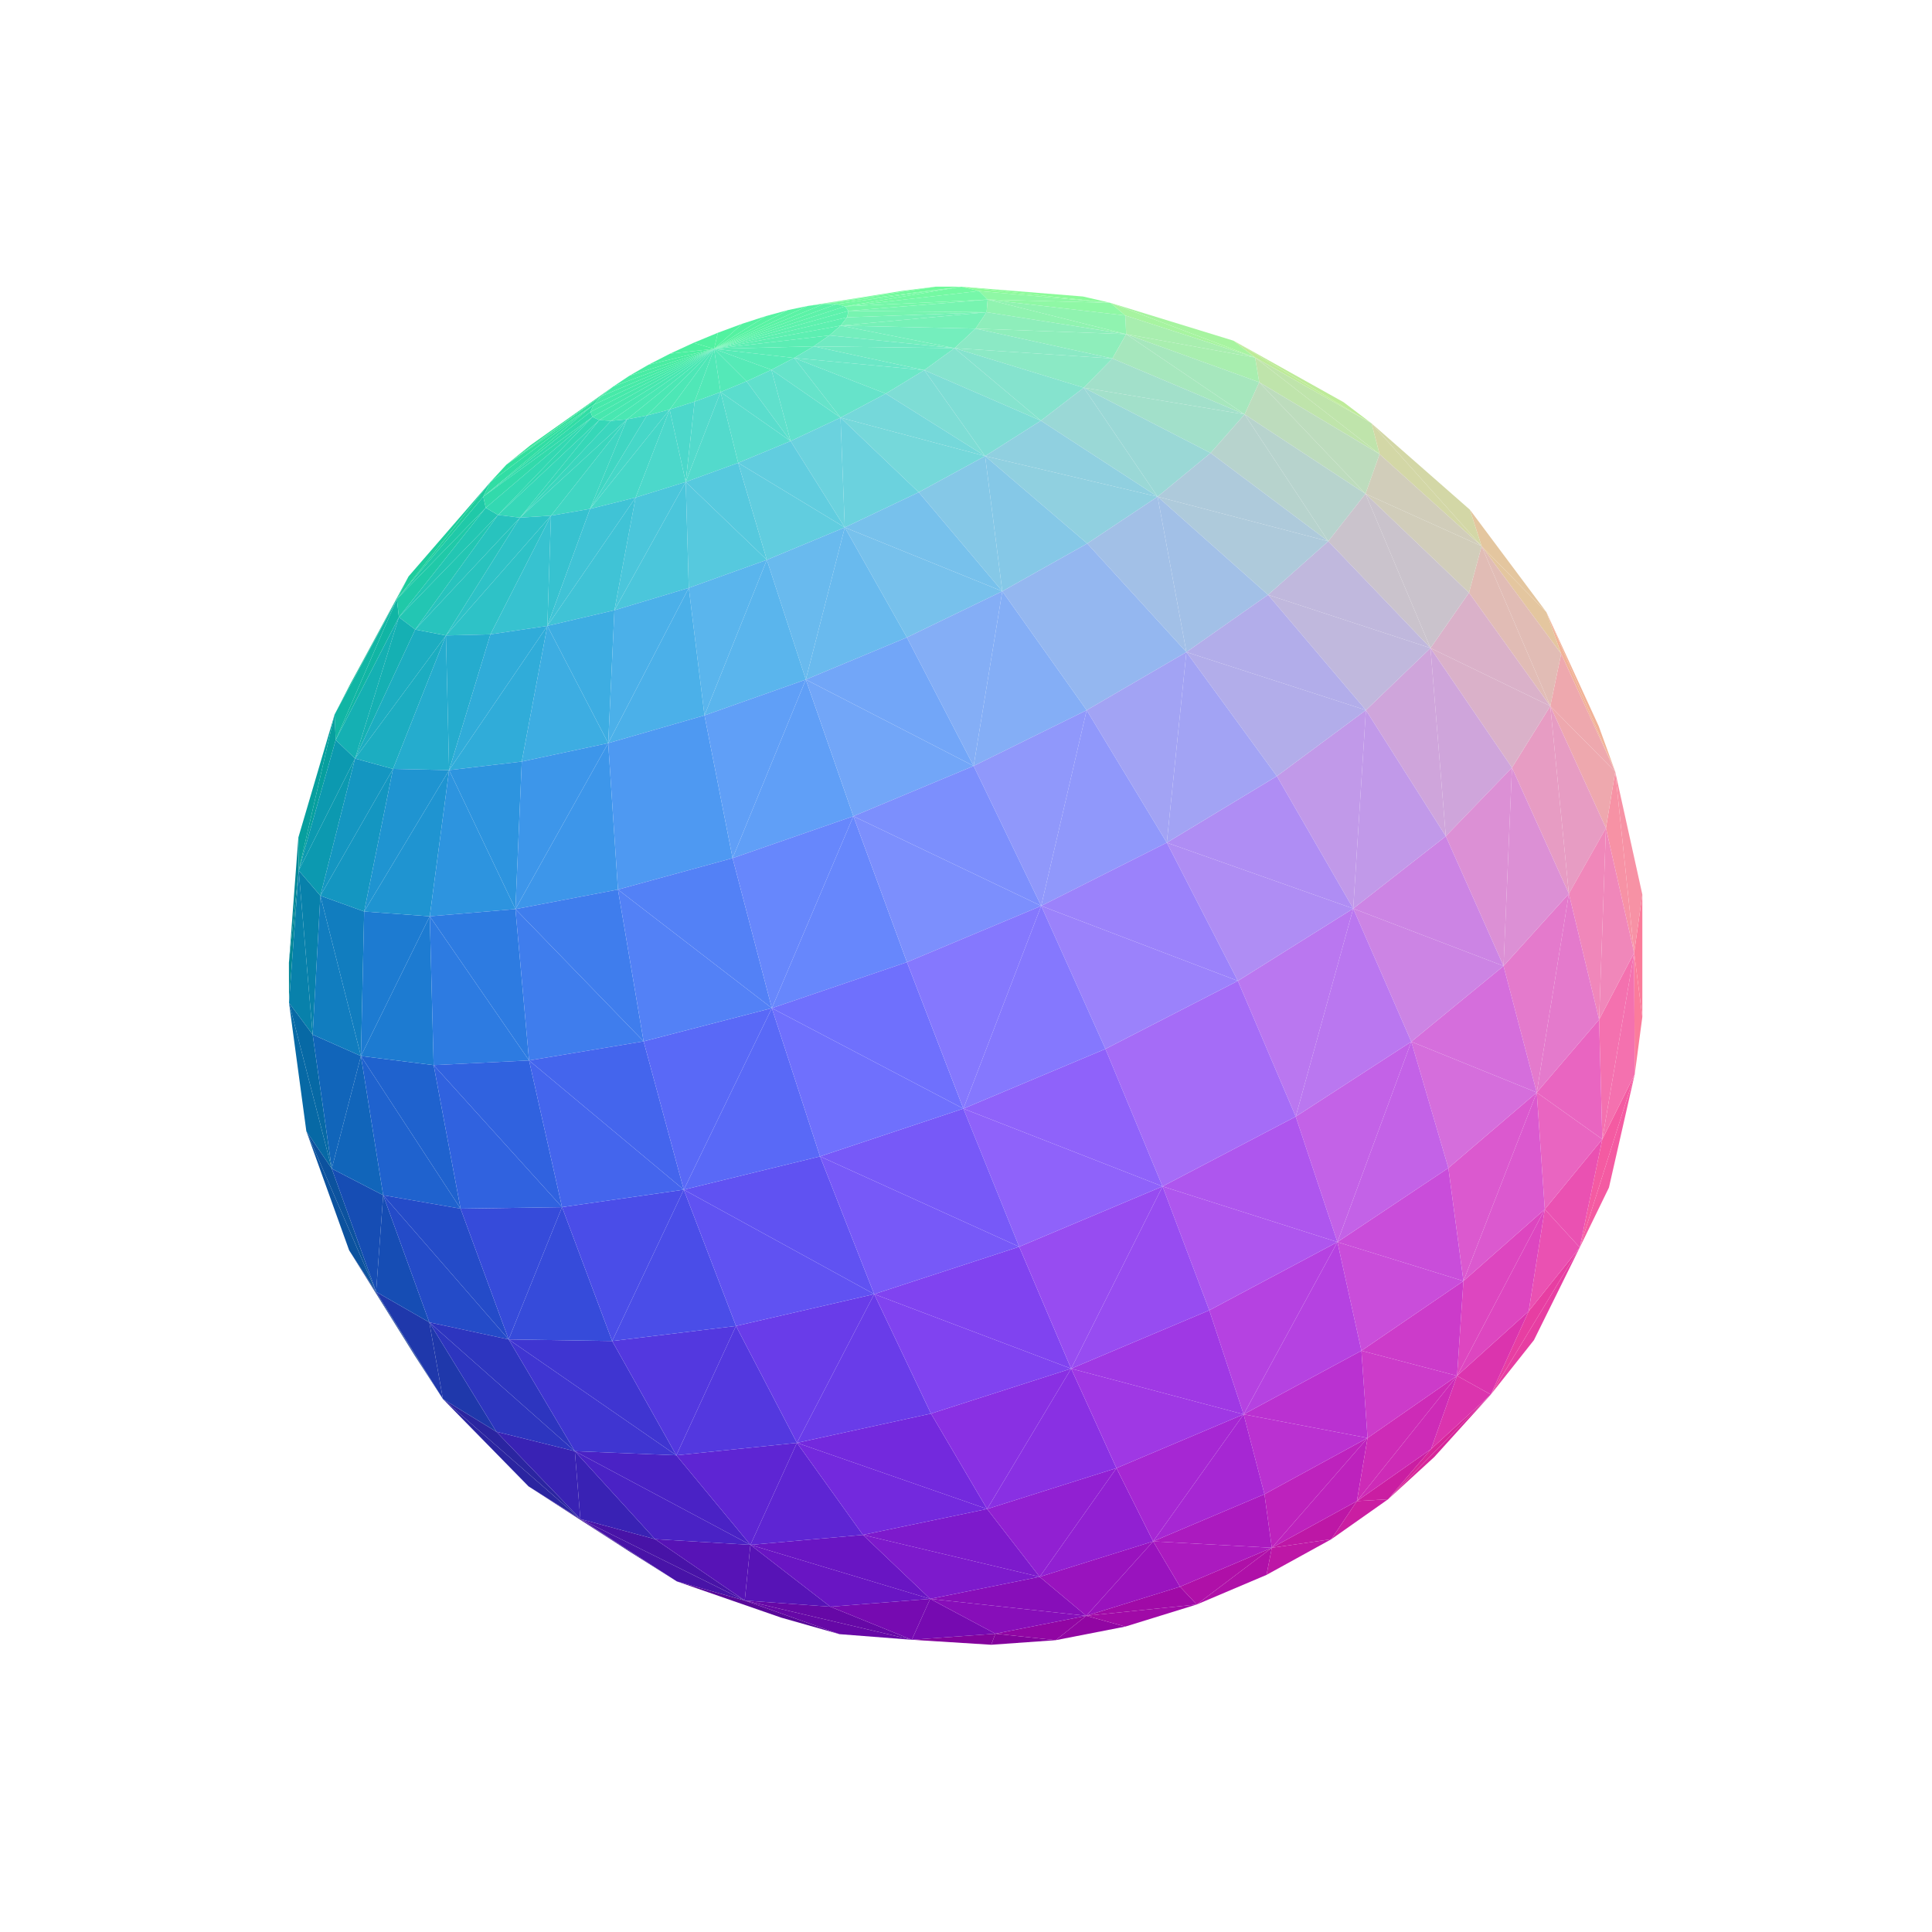
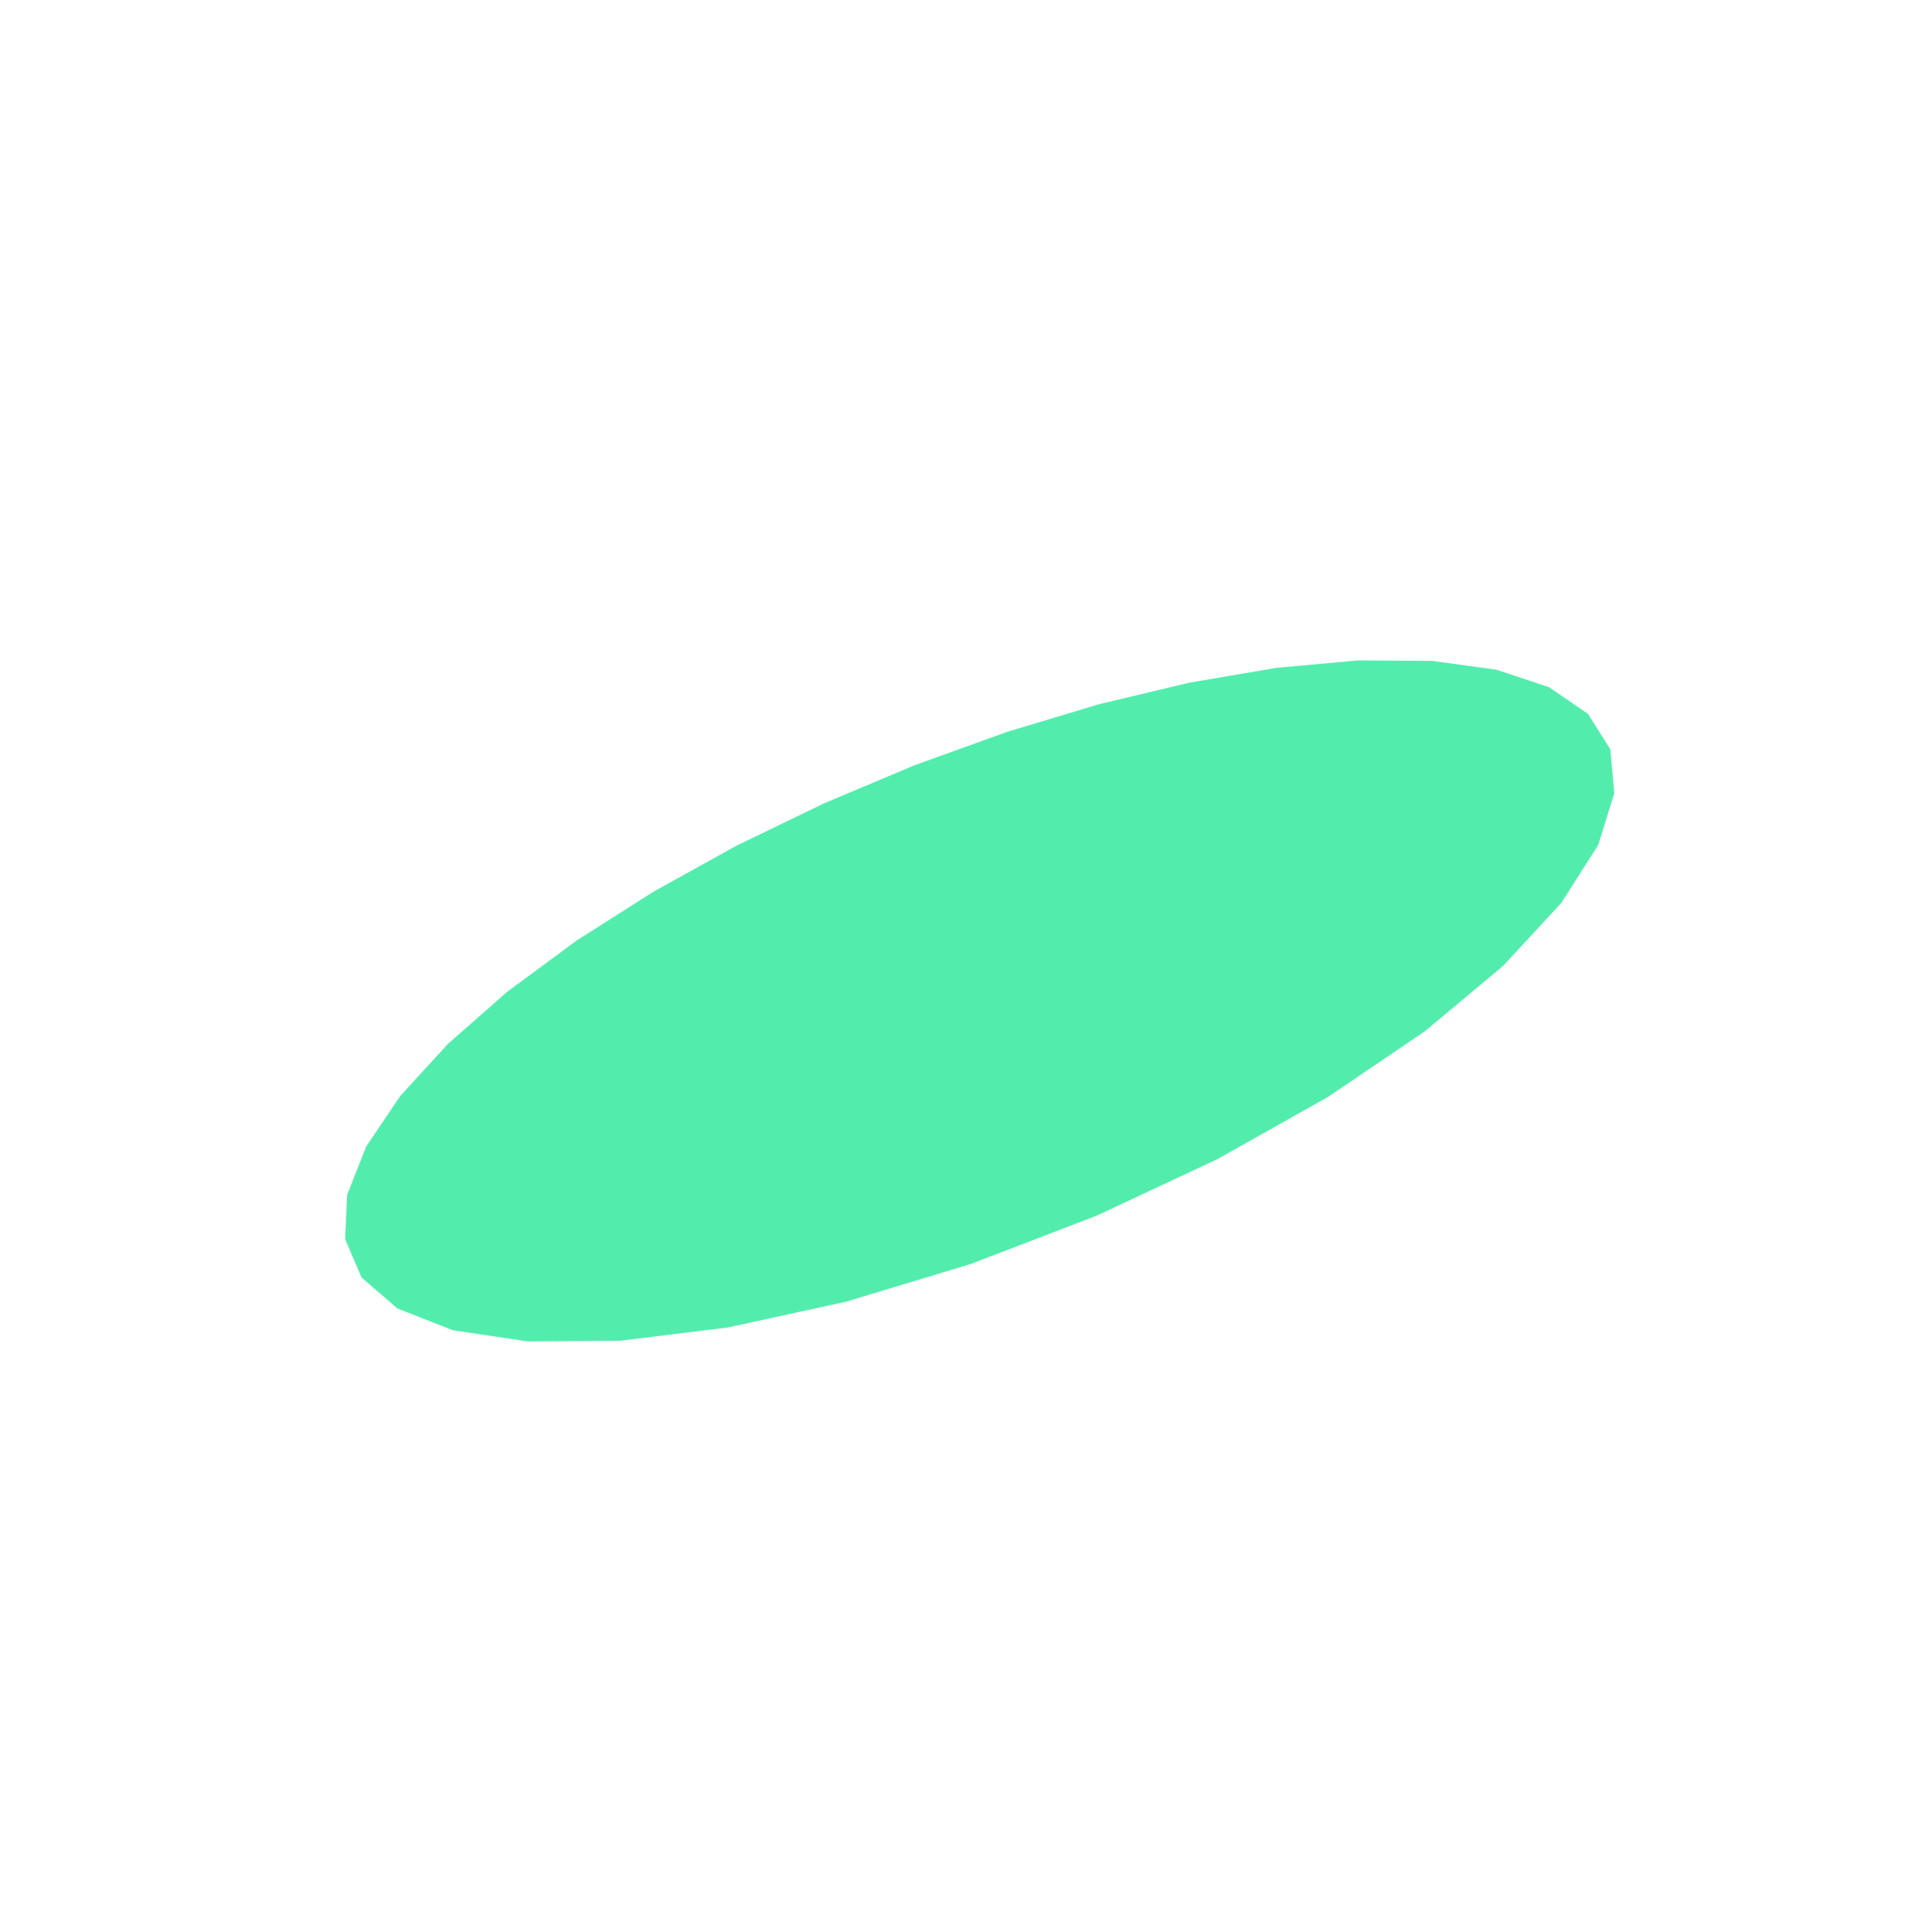
<svg xmlns="http://www.w3.org/2000/svg" viewBox="-250 -250 500 500" width="500" height="500">
-   <path d="M-135.368,112.073L-159.644,73.578L-142.642,100.847z" style="fill:rgb(21,60,149)" />
-   <path d="M150.218,-91.559L168.021,-50.288L163.756,-62.053z" style="fill:rgb(241,178,151)" />
-   <path d="M-41,-170.814L-7.833,-175.815L-16.269,-174.757z" style="fill:rgb(109,251,150)" />
-   <path d="M-99.8,143.118L-113.214,134.671L-87.313,151.4z" style="fill:rgb(59,21,149)" />
-   <path d="M-147.284,-94.944L-144.272,-100.813L-159.279,-73.102z" style="fill:rgb(16,186,149)" />
-   <path d="M135.825,110.9L109.243,138.005L121.198,127.065z" style="fill:rgb(214,38,154)" />
-   <path d="M-91.281,-149.979L-112.695,-134.785L-118.94,-129.75z" style="fill:rgb(52,227,152)" />
-   <path d="M-172.692,-24.719L-172.782,-33.264L-175.228,-0.838z" style="fill:rgb(2,135,151)" />
-   <path d="M69.244,-161.823L104.959,-140.424L97.7,-145.921z" style="fill:rgb(190,235,153)" />
-   <path d="M-99.8,143.118L-87.313,151.4L-74.835,159.266z" style="fill:rgb(59,21,149)" />
-   <path d="M-147.284,-94.944L-159.279,-73.102L-163.408,-65.089z" style="fill:rgb(16,186,149)" />
-   <path d="M37.382,-171.617L30.28,-173.266L-1.184,-175.803z" style="fill:rgb(140,251,154)" />
-   <path d="M-47.864,168.629L-32.761,172.915L-57.264,164.215zM-47.864,168.629L-57.264,164.215L-74.835,159.266z" style="fill:rgb(88,8,152)" />
-   <path d="M-170.72,42.747L-159.644,73.578L-152.664,84.32z" style="fill:rgb(12,82,158)" />
-   <path d="M-172.692,-24.719L-175.228,-0.838L-175.202,9.528z" style="fill:rgb(2,135,151)" />
-   <path d="M175.034,13.182L175.036,-18.498L172.916,-3.443z" style="fill:rgb(251,124,155)" />
-   <path d="M-36.745,-171.344L-1.184,-175.803L-7.833,-175.815z" style="fill:rgb(113,250,156)" />
-   <path d="M6.536,175.662L23.221,174.476L7.598,172.801z" style="fill:rgb(131,3,156)" />
-   <path d="M-41,-170.814L-36.745,-171.344L-7.833,-175.815z" style="fill:rgb(109,251,150)" />
-   <path d="M-135.368,112.073L-152.664,84.32L-159.644,73.578z" style="fill:rgb(21,60,149)" />
-   <path d="M-172.692,-24.719L-163.408,-65.089L-172.782,-33.264z" style="fill:rgb(7,159,158)" />
-   <path d="M-147.284,-94.944L-123.091,-125.252L-144.272,-100.813z" style="fill:rgb(31,205,157)" />
-   <path d="M-99.8,143.118L-135.368,112.073L-113.214,134.671z" style="fill:rgb(43,37,160)" />
-   <path d="M-91.281,-149.979L-118.94,-129.75L-94.406,-147.449z" style="fill:rgb(52,227,152)" />
-   <path d="M158.845,72.837L166.392,57.343L173.068,28.014z" style="fill:rgb(244,91,162)" />
-   <path d="M-70.517,-161.274L-65.202,-159.714L-64.213,-163.885z" style="fill:rgb(80,241,160)" />
-   <path d="M135.825,110.9L146.979,96.825L158.845,72.837z" style="fill:rgb(231,62,162)" />
-   <path d="M175.034,13.182L172.916,-3.443L173.068,28.014z" style="fill:rgb(251,124,155)" />
-   <path d="M-57.892,-166.222L-64.213,-163.885L-65.202,-159.714z" style="fill:rgb(82,242,160)" />
-   <path d="M37.382,-171.617L74.82,-157.473L69.244,-161.823z" style="fill:rgb(167,244,160)" />
-   <path d="M-76.582,-158.477L-65.202,-159.714L-70.517,-161.274z" style="fill:rgb(78,240,160)" />
-   <path d="M150.218,-91.559L154.026,-80.808L168.021,-50.288z" style="fill:rgb(241,178,151)" />
-   <path d="M-96.402,-145.232L-118.94,-129.75L-123.091,-125.252z" style="fill:rgb(50,224,158)" />
-   <path d="M133.44,-108.653L150.218,-91.559L130.406,-118.088z" style="fill:rgb(228,198,159)" />
-   <path d="M-57.892,-166.222L-65.202,-159.714L-51.773,-168.201z" style="fill:rgb(85,242,161)" />
-   <path d="M69.244,-161.823L74.82,-157.473L104.959,-140.424z" style="fill:rgb(190,235,153)" />
-   <path d="M-76.582,-158.477L-82.195,-155.597L-65.202,-159.714z" style="fill:rgb(76,239,161)" />
-   <path d="M37.382,-171.617L-1.184,-175.803L3.378,-174.687z" style="fill:rgb(140,251,154)" />
-   <path d="M-96.402,-145.232L-94.406,-147.449L-118.94,-129.75z" style="fill:rgb(50,224,158)" />
-   <path d="M6.536,175.662L7.598,172.801L-14.026,174.373z" style="fill:rgb(131,3,156)" />
-   <path d="M135.825,110.9L120.354,125.02L109.243,138.005z" style="fill:rgb(214,38,154)" />
-   <path d="M101.168,138.477L94.553,148.346L109.243,138.005z" style="fill:rgb(202,30,162)" />
-   <path d="M-51.773,-168.201L-65.202,-159.714L-46.073,-169.753z" style="fill:rgb(87,243,162)" />
-   <path d="M-82.195,-155.597L-87.157,-152.729L-65.202,-159.714z" style="fill:rgb(74,237,162)" />
-   <path d="M-36.745,-171.344L-33.476,-171.311L-1.184,-175.803z" style="fill:rgb(113,250,156)" />
-   <path d="M168.021,-50.288L172.916,-3.443L175.036,-18.498z" style="fill:rgb(247,146,165)" />
-   <path d="M-14.026,174.373L-57.264,164.215L-32.761,172.915z" style="fill:rgb(102,8,166)" />
-   <path d="M31.126,168.169L23.221,174.476L41.226,170.96z" style="fill:rgb(145,6,163)" />
-   <path d="M-41,-170.814L-46.073,-169.753L-65.202,-159.714z" style="fill:rgb(89,243,163)" />
-   <path d="M-175.202,9.528L-170.72,42.747L-164.141,52.442z" style="fill:rgb(7,105,165)" />
-   <path d="M-147.284,-94.944L-124.924,-121.473L-123.091,-125.252z" style="fill:rgb(31,205,157)" />
-   <path d="M-147.284,-94.944L-163.408,-65.089L-163.117,-58.499z" style="fill:rgb(17,181,164)" />
-   <path d="M-57.264,164.215L-99.8,143.118L-74.835,159.266z" style="fill:rgb(72,19,167)" />
-   <path d="M-91.281,-149.979L-65.202,-159.714L-87.157,-152.729z" style="fill:rgb(73,236,164)" />
-   <path d="M133.44,-108.653L154.026,-80.808L150.218,-91.559z" style="fill:rgb(228,198,159)" />
-   <path d="M133.44,-108.653L130.406,-118.088L104.959,-140.424z" style="fill:rgb(211,215,166)" />
-   <path d="M-31.334,-170.711L3.378,-174.687L-1.184,-175.803z" style="fill:rgb(116,249,162)" />
-   <path d="M31.126,168.169L41.226,170.96L59.713,165.242z" style="fill:rgb(160,10,167)" />
-   <path d="M-31.334,-170.711L-1.184,-175.803L-33.476,-171.311z" style="fill:rgb(116,249,162)" />
-   <path d="M-172.692,-24.719L-163.117,-58.499L-163.408,-65.089z" style="fill:rgb(7,159,158)" />
-   <path d="M79.15,150.566L77.78,157.578L94.553,148.346z" style="fill:rgb(189,23,166)" />
-   <path d="M-96.402,-145.232L-123.091,-125.252L-124.924,-121.473z" style="fill:rgb(49,221,164)" />
-   <path d="M-41,-170.814L-65.202,-159.714L-36.745,-171.344z" style="fill:rgb(91,243,165)" />
-   <path d="M-170.72,42.747L-152.664,84.32L-164.141,52.442z" style="fill:rgb(12,82,158)" />
-   <path d="M-91.281,-149.979L-94.406,-147.449L-65.202,-159.714z" style="fill:rgb(71,235,166)" />
-   <path d="M79.15,150.566L59.713,165.242L77.78,157.578z" style="fill:rgb(175,16,168)" />
-   <path d="M37.382,-171.617L41.219,-168.355L74.82,-157.473z" style="fill:rgb(167,244,160)" />
-   <path d="M101.168,138.477L109.243,138.005L120.354,125.02z" style="fill:rgb(202,30,162)" />
-   <path d="M5.607,-172.469L37.382,-171.617L3.378,-174.687z" style="fill:rgb(143,248,165)" />
-   <path d="M-99.8,143.118L-121.54,120.526L-135.368,112.073z" style="fill:rgb(43,37,160)" />
-   <path d="M-36.745,-171.344L-65.202,-159.714L-33.476,-171.311z" style="fill:rgb(92,243,167)" />
-   <path d="M31.126,168.169L7.598,172.801L23.221,174.476z" style="fill:rgb(145,6,163)" />
-   <path d="M5.607,-172.469L41.219,-168.355L37.382,-171.617z" style="fill:rgb(143,248,165)" />
-   <path d="M-96.402,-145.232L-65.202,-159.714L-94.406,-147.449z" style="fill:rgb(71,234,168)" />
-   <path d="M135.825,110.9L158.845,72.837L145.632,89.333z" style="fill:rgb(231,62,162)" />
-   <path d="M158.845,72.837L173.068,28.014L164.682,44.829z" style="fill:rgb(244,91,162)" />
-   <path d="M-147.284,-94.944L-124.287,-118.586L-124.924,-121.473z" style="fill:rgb(32,201,168)" />
-   <path d="M-96.402,-145.232L-124.924,-121.473L-97.176,-143.42z" style="fill:rgb(49,221,164)" />
-   <path d="M-172.692,-24.719L-175.202,9.528L-169.083,17.758z" style="fill:rgb(8,129,171)" />
-   <path d="M-147.284,-94.944L-163.117,-58.499L-146.764,-90.281z" style="fill:rgb(17,181,164)" />
-   <path d="M74.82,-157.473L107.025,-132.474L104.959,-140.424z" style="fill:rgb(191,228,171)" />
-   <path d="M-31.334,-170.711L5.607,-172.469L3.378,-174.687z" style="fill:rgb(118,247,169)" />
-   <path d="M-31.334,-170.711L-33.476,-171.311L-65.202,-159.714z" style="fill:rgb(93,242,169)" />
-   <path d="M-135.368,112.073L-138.89,92.22L-152.664,84.32z" style="fill:rgb(31,56,171)" />
-   <path d="M-96.402,-145.232L-97.176,-143.42L-65.202,-159.714z" style="fill:rgb(70,233,170)" />
-   <path d="M79.15,150.566L94.553,148.346L101.168,138.477z" style="fill:rgb(189,23,166)" />
-   <path d="M-147.284,-94.944L-146.764,-90.281L-124.287,-118.586z" style="fill:rgb(32,201,168)" />
-   <path d="M164.682,44.829L173.068,28.014L172.916,-3.443z" style="fill:rgb(244,113,175)" />
-   <path d="M-96.675,-142.087L-97.176,-143.42L-124.924,-121.473z" style="fill:rgb(50,218,171)" />
-   <path d="M-14.026,174.373L-35.118,165.811L-57.264,164.215z" style="fill:rgb(102,8,166)" />
-   <path d="M168.021,-50.288L165.616,-35.701L172.916,-3.443z" style="fill:rgb(247,146,165)" />
-   <path d="M-175.202,9.528L-164.141,52.442L-169.083,17.758z" style="fill:rgb(7,105,165)" />
-   <path d="M133.44,-108.653L104.959,-140.424L107.025,-132.474z" style="fill:rgb(211,215,166)" />
-   <path d="M31.126,168.169L59.713,165.242L55.393,160.638z" style="fill:rgb(160,10,167)" />
-   <path d="M-31.334,-170.711L-30.415,-169.554L5.607,-172.469z" style="fill:rgb(118,247,169)" />
-   <path d="M-57.264,164.215L-80.482,148.331L-99.8,143.118z" style="fill:rgb(72,19,167)" />
-   <path d="M-31.334,-170.711L-65.202,-159.714L-30.415,-169.554z" style="fill:rgb(94,242,172)" />
-   <path d="M-96.675,-142.087L-124.924,-121.473L-124.287,-118.586z" style="fill:rgb(50,218,171)" />
-   <path d="M79.15,150.566L55.393,160.638L59.713,165.242z" style="fill:rgb(175,16,168)" />
-   <path d="M151.215,-67.273L168.021,-50.288L154.026,-80.808z" style="fill:rgb(238,168,174)" />
-   <path d="M-96.675,-142.087L-65.202,-159.714L-97.176,-143.42z" style="fill:rgb(71,232,172)" />
-   <path d="M135.825,110.9L127.086,106.056L120.354,125.02z" style="fill:rgb(219,52,174)" />
-   <path d="M41.457,-163.518L74.82,-157.473L41.219,-168.355z" style="fill:rgb(168,238,175)" />
-   <path d="M-135.368,112.073L-121.54,120.526L-138.89,92.22z" style="fill:rgb(31,56,171)" />
-   <path d="M-172.692,-24.719L-158.115,-53.695L-163.117,-58.499z" style="fill:rgb(12,153,176)" />
-   <path d="M-30.415,-169.554L-65.202,-159.714L-30.783,-167.874z" style="fill:rgb(94,241,174)" />
-   <path d="M5.607,-172.469L41.457,-163.518L41.219,-168.355z" style="fill:rgb(144,243,176)" />
-   <path d="M-9.274,163.785L-14.026,174.373L7.598,172.801z" style="fill:rgb(118,10,177)" />
-   <path d="M135.825,110.9L145.632,89.333L127.086,106.056z" style="fill:rgb(219,52,174)" />
-   <path d="M74.82,-157.473L75.893,-151.076L107.025,-132.474z" style="fill:rgb(191,228,171)" />
-   <path d="M-96.675,-142.087L-94.895,-141.295L-65.202,-159.714z" style="fill:rgb(71,231,174)" />
-   <path d="M-30.415,-169.554L5.329,-169.196L5.607,-172.469z" style="fill:rgb(119,244,176)" />
-   <path d="M-172.692,-24.719L-169.083,17.758L-167.085,-18.182z" style="fill:rgb(8,129,171)" />
-   <path d="M-146.764,-90.281L-163.117,-58.499L-158.115,-53.695z" style="fill:rgb(21,176,179)" />
-   <path d="M151.215,-67.273L165.616,-35.701L168.021,-50.288z" style="fill:rgb(238,168,174)" />
-   <path d="M41.457,-163.518L75.893,-151.076L74.82,-157.473z" style="fill:rgb(168,238,175)" />
-   <path d="M151.215,-67.273L154.026,-80.808L133.44,-108.653z" style="fill:rgb(225,188,181)" />
-   <path d="M-146.764,-90.281L-121.111,-116.734L-124.287,-118.586z" style="fill:rgb(35,198,179)" />
-   <path d="M-30.415,-169.554L-30.783,-167.874L5.329,-169.196z" style="fill:rgb(119,244,176)" />
-   <path d="M-32.444,-165.728L-30.783,-167.874L-65.202,-159.714z" style="fill:rgb(94,240,176)" />
-   <path d="M-96.675,-142.087L-124.287,-118.586L-121.111,-116.734z" style="fill:rgb(51,216,178)" />
-   <path d="M-152.664,84.32L-150.828,59.321L-164.141,52.442z" style="fill:rgb(22,77,180)" />
-   <path d="M101.168,138.477L120.354,125.02L127.086,106.056z" style="fill:rgb(205,43,183)" />
-   <path d="M-9.274,163.785L-35.118,165.811L-14.026,174.373z" style="fill:rgb(118,10,177)" />
-   <path d="M158.845,72.837L149.793,62.952L145.632,89.333z" style="fill:rgb(234,81,178)" />
-   <path d="M-94.895,-141.295L-91.881,-141.086L-65.202,-159.714z" style="fill:rgb(72,231,177)" />
-   <path d="M-172.692,-24.719L-167.085,-18.182L-158.115,-53.695z" style="fill:rgb(12,153,176)" />
-   <path d="M158.845,72.837L164.682,44.829L149.793,62.952z" style="fill:rgb(234,81,178)" />
-   <path d="M5.607,-172.469L5.329,-169.196L41.457,-163.518z" style="fill:rgb(144,243,176)" />
-   <path d="M-99.8,143.118L-101.237,125.558L-121.54,120.526z" style="fill:rgb(57,34,180)" />
-   <path d="M-96.675,-142.087L-121.111,-116.734L-94.895,-141.295z" style="fill:rgb(51,216,178)" />
-   <path d="M31.126,168.169L-9.274,163.785L7.598,172.801z" style="fill:rgb(135,14,185)" />
-   <path d="M164.682,44.829L172.916,-3.443L163.848,13.859z" style="fill:rgb(244,113,175)" />
-   <path d="M-35.358,-163.196L-32.444,-165.728L-65.202,-159.714z" style="fill:rgb(93,239,178)" />
-   <path d="M5.329,-169.196L-30.783,-167.874L-32.444,-165.728z" style="fill:rgb(118,241,183)" />
-   <path d="M165.616,-35.701L163.848,13.859L172.916,-3.443z" style="fill:rgb(240,135,186)" />
-   <path d="M-146.764,-90.281L-142.541,-87.076L-121.111,-116.734z" style="fill:rgb(35,198,179)" />
-   <path d="M-87.733,-141.479L-65.202,-159.714L-91.881,-141.086z" style="fill:rgb(74,231,179)" />
-   <path d="M-99.8,143.118L-80.482,148.331L-101.237,125.558z" style="fill:rgb(57,34,180)" />
-   <path d="M-146.764,-90.281L-158.115,-53.695L-142.541,-87.076z" style="fill:rgb(21,176,179)" />
-   <path d="M-57.264,164.215L-35.118,165.811L-55.789,149.808z" style="fill:rgb(87,19,182)" />
-   <path d="M-152.664,84.32L-138.89,92.22L-150.828,59.321z" style="fill:rgb(22,77,180)" />
-   <path d="M-57.264,164.215L-55.789,149.808L-80.482,148.331z" style="fill:rgb(87,19,182)" />
-   <path d="M-35.358,-163.196L-65.202,-159.714L-39.425,-160.369z" style="fill:rgb(92,237,180)" />
-   <path d="M-87.733,-141.479L-82.604,-142.464L-65.202,-159.714z" style="fill:rgb(75,231,180)" />
-   <path d="M133.44,-108.653L107.025,-132.474L103.385,-122.21z" style="fill:rgb(209,205,186)" />
-   <path d="M79.15,150.566L101.168,138.477L103.927,122.14z" style="fill:rgb(189,34,189)" />
-   <path d="M-156.592,23.298L-169.083,17.758L-164.141,52.442z" style="fill:rgb(17,101,186)" />
-   <path d="M5.329,-169.196L-32.444,-165.728L2.463,-164.958z" style="fill:rgb(118,241,183)" />
-   <path d="M41.457,-163.518L5.329,-169.196L2.463,-164.958z" style="fill:rgb(142,238,187)" />
-   <path d="M-115.432,-116.032L-91.881,-141.086L-94.895,-141.295z" style="fill:rgb(54,215,184)" />
-   <path d="M-44.493,-157.365L-39.425,-160.369L-65.202,-159.714z" style="fill:rgb(90,236,181)" />
-   <path d="M-115.432,-116.032L-94.895,-141.295L-121.111,-116.734z" style="fill:rgb(54,215,184)" />
-   <path d="M-76.693,-144.012L-65.202,-159.714L-82.604,-142.464z" style="fill:rgb(77,231,182)" />
-   <path d="M151.215,-67.273L133.44,-108.653L130.176,-96.609z" style="fill:rgb(225,188,181)" />
-   <path d="M103.385,-122.21L107.025,-132.474L75.893,-151.076z" style="fill:rgb(189,220,189)" />
-   <path d="M31.126,168.169L55.393,160.638L48.433,148.901z" style="fill:rgb(153,19,190)" />
-   <path d="M-101.237,125.558L-138.89,92.22L-121.54,120.526z" style="fill:rgb(45,53,191)" />
-   <path d="M-44.493,-157.365L-65.202,-159.714L-50.361,-154.308z" style="fill:rgb(88,235,183)" />
-   <path d="M-76.693,-144.012L-70.239,-146.063L-65.202,-159.714z" style="fill:rgb(80,231,183)" />
-   <path d="M127.086,106.056L145.632,89.333L149.793,62.952z" style="fill:rgb(221,70,192)" />
-   <path d="M79.15,150.566L48.433,148.901L55.393,160.638z" style="fill:rgb(171,26,191)" />
-   <path d="M101.168,138.477L127.086,106.056L103.927,122.14z" style="fill:rgb(205,43,183)" />
-   <path d="M-115.432,-116.032L-121.111,-116.734L-142.541,-87.076z" style="fill:rgb(40,195,190)" />
-   <path d="M41.457,-163.518L72.107,-142.758L75.893,-151.076z" style="fill:rgb(166,231,189)" />
-   <path d="M-50.361,-154.308L-65.202,-159.714L-56.79,-151.32z" style="fill:rgb(86,234,183)" />
-   <path d="M-87.733,-141.479L-91.881,-141.086L-115.432,-116.032z" style="fill:rgb(59,214,190)" />
-   <path d="M-63.51,-148.534L-65.202,-159.714L-70.239,-146.063z" style="fill:rgb(82,232,183)" />
-   <path d="M-63.51,-148.534L-56.79,-151.32L-65.202,-159.714z" style="fill:rgb(84,233,184)" />
-   <path d="M-167.085,-18.182L-169.083,17.758L-156.592,23.298z" style="fill:rgb(17,125,191)" />
-   <path d="M133.44,-108.653L103.385,-122.21L130.176,-96.609z" style="fill:rgb(209,205,186)" />
-   <path d="M-2.963,-159.899L-32.444,-165.728L-35.358,-163.196z" style="fill:rgb(116,238,189)" />
-   <path d="M31.126,168.169L19.064,158.081L-9.274,163.785z" style="fill:rgb(135,14,185)" />
-   <path d="M41.457,-163.518L2.463,-164.958L37.893,-157.224z" style="fill:rgb(142,238,187)" />
-   <path d="M-156.592,23.298L-164.141,52.442L-150.828,59.321z" style="fill:rgb(17,101,186)" />
-   <path d="M-2.963,-159.899L2.463,-164.958L-32.444,-165.728z" style="fill:rgb(116,238,189)" />
-   <path d="M-9.274,163.785L-55.789,149.808L-35.118,165.811z" style="fill:rgb(105,21,195)" />
-   <path d="M-134.593,-85.544L-142.541,-87.076L-158.115,-53.695z" style="fill:rgb(28,173,193)" />
-   <path d="M151.215,-67.273L156.026,-18.721L165.616,-35.701z" style="fill:rgb(231,156,195)" />
-   <path d="M-167.085,-18.182L-148.29,-51.004L-158.115,-53.695z" style="fill:rgb(20,150,193)" />
-   <path d="M165.616,-35.701L156.026,-18.721L163.848,13.859z" style="fill:rgb(240,135,186)" />
-   <path d="M-2.963,-159.899L-35.358,-163.196L-39.425,-160.369z" style="fill:rgb(112,234,194)" />
-   <path d="M41.457,-163.518L37.893,-157.224L72.107,-142.758z" style="fill:rgb(166,231,189)" />
-   <path d="M-55.789,149.808L-101.237,125.558L-80.482,148.331z" style="fill:rgb(74,34,197)" />
-   <path d="M-115.432,-116.032L-142.541,-87.076L-134.593,-85.544z" style="fill:rgb(40,195,190)" />
-   <path d="M103.385,-122.21L75.893,-151.076L72.107,-142.758z" style="fill:rgb(189,220,189)" />
-   <path d="M164.682,44.829L163.848,13.859L147.709,32.729z" style="fill:rgb(233,101,193)" />
-   <path d="M31.126,168.169L48.433,148.901L19.064,158.081z" style="fill:rgb(153,19,190)" />
-   <path d="M79.15,150.566L103.927,122.14L77.245,136.697z" style="fill:rgb(189,34,189)" />
-   <path d="M-87.733,-141.479L-115.432,-116.032L-107.404,-116.55z" style="fill:rgb(59,214,190)" />
-   <path d="M164.682,44.829L147.709,32.729L149.793,62.952z" style="fill:rgb(233,101,193)" />
-   <path d="M-2.963,-159.899L37.893,-157.224L2.463,-164.958z" style="fill:rgb(139,233,197)" />
-   <path d="M79.15,150.566L77.245,136.697L48.433,148.901z" style="fill:rgb(171,26,191)" />
-   <path d="M-87.733,-141.479L-97.298,-118.305L-82.604,-142.464z" style="fill:rgb(64,214,195)" />
-   <path d="M-167.085,-18.182L-156.592,23.298L-155.752,-14.103z" style="fill:rgb(17,125,191)" />
-   <path d="M-134.593,-85.544L-158.115,-53.695L-148.29,-51.004z" style="fill:rgb(28,173,193)" />
-   <path d="M-44.493,-157.365L-10.801,-154.211L-39.425,-160.369z" style="fill:rgb(108,231,199)" />
-   <path d="M-150.828,59.321L-138.89,92.22L-118.359,96.64z" style="fill:rgb(36,75,200)" />
-   <path d="M-167.085,-18.182L-155.752,-14.103L-148.29,-51.004z" style="fill:rgb(20,150,193)" />
-   <path d="M-101.237,125.558L-118.359,96.64L-138.89,92.22z" style="fill:rgb(45,53,191)" />
-   <path d="M-76.693,-144.012L-82.604,-142.464L-97.298,-118.305z" style="fill:rgb(70,215,200)" />
-   <path d="M127.086,106.056L149.793,62.952L128.739,81.526z" style="fill:rgb(221,70,192)" />
-   <path d="M-107.404,-116.55L-115.432,-116.032L-134.593,-85.544z" style="fill:rgb(46,194,199)" />
-   <path d="M-2.963,-159.899L-39.425,-160.369L-10.801,-154.211z" style="fill:rgb(112,234,194)" />
-   <path d="M-87.733,-141.479L-107.404,-116.55L-97.298,-118.305z" style="fill:rgb(64,214,195)" />
-   <path d="M120.211,-82.287L151.215,-67.273L130.176,-96.609z" style="fill:rgb(218,177,201)" />
-   <path d="M-9.274,163.785L-26.679,147.227L-55.789,149.808z" style="fill:rgb(105,21,195)" />
-   <path d="M30.483,-149.666L72.107,-142.758L37.893,-157.224z" style="fill:rgb(162,224,202)" />
-   <path d="M-2.963,-159.899L30.483,-149.666L37.893,-157.224z" style="fill:rgb(139,233,197)" />
-   <path d="M151.215,-67.273L141.299,-51.333L156.026,-18.721z" style="fill:rgb(231,156,195)" />
-   <path d="M19.064,158.081L-26.679,147.227L-9.274,163.785z" style="fill:rgb(125,26,204)" />
-   <path d="M147.709,32.729L163.848,13.859L156.026,-18.721z" style="fill:rgb(228,122,204)" />
-   <path d="M-44.493,-157.365L-50.361,-154.308L-32.472,-141.913z" style="fill:rgb(102,227,202)" />
-   <path d="M-76.693,-144.012L-72.539,-125.277L-70.239,-146.063z" style="fill:rgb(76,216,203)" />
-   <path d="M127.086,106.056L102.335,99.561L103.927,122.14z" style="fill:rgb(204,59,202)" />
-   <path d="M-72.539,-125.277L-63.51,-148.534L-70.239,-146.063z" style="fill:rgb(83,218,204)" />
-   <path d="M-50.361,-154.308L-56.79,-151.32L-45.395,-135.85z" style="fill:rgb(96,224,204)" />
-   <path d="M120.211,-82.287L130.176,-96.609L103.385,-122.21z" style="fill:rgb(202,195,204)" />
-   <path d="M-55.789,149.808L-74.971,126.628L-101.237,125.558z" style="fill:rgb(74,34,197)" />
-   <path d="M-63.51,-148.534L-45.395,-135.85L-56.79,-151.32z" style="fill:rgb(90,221,205)" />
-   <path d="M-44.493,-157.365L-20.771,-148.127L-10.801,-154.211z" style="fill:rgb(108,231,199)" />
-   <path d="M-107.404,-116.55L-134.593,-85.544L-123.073,-85.834z" style="fill:rgb(46,194,199)" />
-   <path d="M-156.592,23.298L-150.828,59.321L-130.806,62.795z" style="fill:rgb(31,98,206)" />
-   <path d="M128.739,81.526L149.793,62.952L147.709,32.729z" style="fill:rgb(219,89,207)" />
-   <path d="M93.756,-109.922L103.385,-122.21L72.107,-142.758z" style="fill:rgb(183,211,205)" />
-   <path d="M-76.693,-144.012L-97.298,-118.305L-85.509,-121.25z" style="fill:rgb(70,215,200)" />
-   <path d="M120.211,-82.287L141.299,-51.333L151.215,-67.273z" style="fill:rgb(218,177,201)" />
-   <path d="M127.086,106.056L128.739,81.526L102.335,99.561z" style="fill:rgb(204,59,202)" />
-   <path d="M-74.971,126.628L-118.359,96.64L-101.237,125.558z" style="fill:rgb(63,53,209)" />
-   <path d="M-150.828,59.321L-118.359,96.64L-130.806,62.795z" style="fill:rgb(36,75,200)" />
-   <path d="M-44.493,-157.365L-32.472,-141.913L-20.771,-148.127z" style="fill:rgb(102,227,202)" />
-   <path d="M-133.767,-50.69L-134.593,-85.544L-148.29,-51.004z" style="fill:rgb(37,172,206)" />
-   <path d="M30.483,-149.666L63.303,-132.765L72.107,-142.758z" style="fill:rgb(162,224,202)" />
-   <path d="M-76.693,-144.012L-85.509,-121.25L-72.539,-125.277z" style="fill:rgb(76,216,203)" />
-   <path d="M-2.963,-159.899L-10.801,-154.211L19.379,-141.126z" style="fill:rgb(133,227,206)" />
-   <path d="M71.85,116.024L77.245,136.697L103.927,122.14z" style="fill:rgb(186,49,209)" />
-   <path d="M-133.767,-50.69L-148.29,-51.004L-155.752,-14.103z" style="fill:rgb(31,148,209)" />
-   <path d="M-2.963,-159.899L19.379,-141.126L30.483,-149.666z" style="fill:rgb(133,227,206)" />
-   <path d="M-138.778,-12.863L-155.752,-14.103L-156.592,23.298z" style="fill:rgb(29,123,209)" />
-   <path d="M19.064,158.081L48.433,148.901L38.939,129.946z" style="fill:rgb(145,32,210)" />
-   <path d="M-133.767,-50.69L-123.073,-85.834L-134.593,-85.544z" style="fill:rgb(37,172,206)" />
-   <path d="M-50.361,-154.308L-45.395,-135.85L-32.472,-141.913z" style="fill:rgb(96,224,204)" />
-   <path d="M-107.404,-116.55L-108.348,-88.02L-97.298,-118.305z" style="fill:rgb(55,194,208)" />
-   <path d="M93.756,-109.922L72.107,-142.758L63.303,-132.765z" style="fill:rgb(183,211,205)" />
-   <path d="M48.433,148.901L77.245,136.697L71.85,116.024z" style="fill:rgb(166,39,211)" />
-   <path d="M120.211,-82.287L103.385,-122.21L93.756,-109.922z" style="fill:rgb(202,195,204)" />
-   <path d="M-72.539,-125.277L-58.96,-130.217L-63.51,-148.534z" style="fill:rgb(83,218,204)" />
-   <path d="M19.064,158.081L5.466,140.527L-26.679,147.227z" style="fill:rgb(125,26,204)" />
-   <path d="M-63.51,-148.534L-58.96,-130.217L-45.395,-135.85z" style="fill:rgb(90,221,205)" />
-   <path d="M-107.404,-116.55L-123.073,-85.834L-108.348,-88.02z" style="fill:rgb(55,194,208)" />
-   <path d="M147.709,32.729L156.026,-18.721L139.117,0z" style="fill:rgb(228,122,204)" />
-   <path d="M141.299,-51.333L139.117,0L156.026,-18.721z" style="fill:rgb(220,144,213)" />
-   <path d="M-156.592,23.298L-130.806,62.795L-137.769,25.651z" style="fill:rgb(31,98,206)" />
-   <path d="M-55.789,149.808L-26.679,147.227L-43.749,123.407z" style="fill:rgb(94,37,211)" />
-   <path d="M71.85,116.024L103.927,122.14L102.335,99.561z" style="fill:rgb(186,49,209)" />
-   <path d="M-55.789,149.808L-43.749,123.407L-74.971,126.628z" style="fill:rgb(94,37,211)" />
-   <path d="M-108.348,-88.02L-85.509,-121.25L-97.298,-118.305z" style="fill:rgb(64,195,214)" />
-   <path d="M128.739,81.526L147.709,32.729L124.842,52.272z" style="fill:rgb(219,89,207)" />
-   <path d="M-133.767,-50.69L-155.752,-14.103L-138.778,-12.863z" style="fill:rgb(31,148,209)" />
-   <path d="M-138.778,-12.863L-156.592,23.298L-137.769,25.651z" style="fill:rgb(29,123,209)" />
-   <path d="M19.064,158.081L38.939,129.946L5.466,140.527z" style="fill:rgb(145,32,210)" />
-   <path d="M4.947,-131.966L-10.801,-154.211L-20.771,-148.127z" style="fill:rgb(126,221,213)" />
-   <path d="M-74.971,126.628L-91.568,97.056L-118.359,96.64z" style="fill:rgb(63,53,209)" />
-   <path d="M49.587,-121.462L63.303,-132.765L30.483,-149.666z" style="fill:rgb(154,216,214)" />
-   <path d="M-133.767,-50.69L-108.348,-88.02L-123.073,-85.834z" style="fill:rgb(48,172,217)" />
-   <path d="M48.433,148.901L71.85,116.024L38.939,129.946z" style="fill:rgb(166,39,211)" />
-   <path d="M4.947,-131.966L19.379,-141.126L-10.801,-154.211z" style="fill:rgb(126,221,213)" />
-   <path d="M4.947,-131.966L-20.771,-148.127L-32.472,-141.913z" style="fill:rgb(117,216,218)" />
-   <path d="M49.587,-121.462L30.483,-149.666L19.379,-141.126z" style="fill:rgb(154,216,214)" />
-   <path d="M120.211,-82.287L124.173,-33.591L141.299,-51.333z" style="fill:rgb(207,165,219)" />
-   <path d="M-72.539,-125.277L-85.509,-121.25L-90.983,-92.071z" style="fill:rgb(75,198,219)" />
-   <path d="M-104.547,62.404L-130.806,62.795L-118.359,96.64z" style="fill:rgb(54,75,218)" />
-   <path d="M93.756,-109.922L63.303,-132.765L49.587,-121.462z" style="fill:rgb(174,202,219)" />
-   <path d="M5.466,140.527L-43.749,123.407L-26.679,147.227z" style="fill:rgb(115,41,221)" />
-   <path d="M141.299,-51.333L124.173,-33.591L139.117,0z" style="fill:rgb(220,144,213)" />
-   <path d="M128.739,81.526L96.124,71.437L102.335,99.561z" style="fill:rgb(201,77,218)" />
-   <path d="M-108.348,-88.02L-90.983,-92.071L-85.509,-121.25z" style="fill:rgb(64,195,214)" />
-   <path d="M120.211,-82.287L93.756,-109.922L78.167,-96.062z" style="fill:rgb(192,184,221)" />
-   <path d="M-104.547,62.404L-118.359,96.64L-91.568,97.056z" style="fill:rgb(54,75,218)" />
-   <path d="M147.709,32.729L139.117,0L115.244,19.584z" style="fill:rgb(213,110,220)" />
-   <path d="M128.739,81.526L124.842,52.272L96.124,71.437z" style="fill:rgb(201,77,218)" />
-   <path d="M-31.366,-113.502L-32.472,-141.913L-45.395,-135.85z" style="fill:rgb(107,210,222)" />
-   <path d="M-133.767,-50.69L-114.963,-52.907L-108.348,-88.02z" style="fill:rgb(48,172,217)" />
-   <path d="M-137.769,25.651L-130.806,62.795L-104.547,62.404z" style="fill:rgb(48,98,223)" />
-   <path d="M147.709,32.729L115.244,19.584L124.842,52.272z" style="fill:rgb(213,110,220)" />
-   <path d="M-72.539,-125.277L-51.538,-105.112L-58.96,-130.217z" style="fill:rgb(86,201,222)" />
-   <path d="M-31.366,-113.502L-45.395,-135.85L-58.96,-130.217z" style="fill:rgb(97,205,223)" />
-   <path d="M4.947,-131.966L49.587,-121.462L19.379,-141.126z" style="fill:rgb(144,208,224)" />
-   <path d="M4.947,-131.966L-32.472,-141.913L-12.229,-122.606z" style="fill:rgb(117,216,218)" />
-   <path d="M-133.767,-50.69L-138.778,-12.863L-116.606,-14.726z" style="fill:rgb(45,148,223)" />
-   <path d="M93.756,-109.922L49.587,-121.462L78.167,-96.062z" style="fill:rgb(174,202,219)" />
-   <path d="M71.85,116.024L102.335,99.561L96.124,71.437z" style="fill:rgb(181,66,225)" />
-   <path d="M120.211,-82.287L103.501,-66.221L124.173,-33.591z" style="fill:rgb(207,165,219)" />
-   <path d="M-138.778,-12.863L-137.769,25.651L-113.075,24.444z" style="fill:rgb(45,123,225)" />
-   <path d="M-72.539,-125.277L-90.983,-92.071L-71.742,-97.852z" style="fill:rgb(75,198,219)" />
-   <path d="M-74.971,126.628L-59.523,93.157L-91.568,97.056z" style="fill:rgb(83,56,223)" />
-   <path d="M120.211,-82.287L78.167,-96.062L103.501,-66.221z" style="fill:rgb(192,184,221)" />
-   <path d="M-74.971,126.628L-43.749,123.407L-59.523,93.157z" style="fill:rgb(83,56,223)" />
-   <path d="M-31.366,-113.502L-12.229,-122.606L-32.472,-141.913z" style="fill:rgb(107,210,222)" />
-   <path d="M5.466,140.527L-9.061,115.837L-43.749,123.407z" style="fill:rgb(115,41,221)" />
-   <path d="M-133.767,-50.69L-116.606,-14.726L-114.963,-52.907z" style="fill:rgb(45,148,223)" />
-   <path d="M5.466,140.527L38.939,129.946L27.212,104.197z" style="fill:rgb(137,48,227)" />
-   <path d="M-72.539,-125.277L-71.742,-97.852L-51.538,-105.112z" style="fill:rgb(86,201,222)" />
-   <path d="M71.85,116.024L27.212,104.197L38.939,129.946z" style="fill:rgb(159,56,228)" />
-   <path d="M-92.596,-57.678L-90.983,-92.071L-108.348,-88.02z" style="fill:rgb(61,173,226)" />
-   <path d="M-31.366,-113.502L-58.96,-130.217L-51.538,-105.112z" style="fill:rgb(97,205,223)" />
-   <path d="M-137.769,25.651L-104.547,62.404L-113.075,24.444z" style="fill:rgb(48,98,223)" />
-   <path d="M-92.596,-57.678L-108.348,-88.02L-114.963,-52.907z" style="fill:rgb(61,173,226)" />
-   <path d="M4.947,-131.966L31.374,-109.341L49.587,-121.462z" style="fill:rgb(144,208,224)" />
-   <path d="M-138.778,-12.863L-113.075,24.444L-116.606,-14.726z" style="fill:rgb(45,123,225)" />
-   <path d="M100.214,-14.864L139.117,0L124.173,-33.591z" style="fill:rgb(204,132,228)" />
-   <path d="M96.124,71.437L124.842,52.272L115.244,19.584z" style="fill:rgb(195,98,231)" />
-   <path d="M5.466,140.527L27.212,104.197L-9.061,115.837z" style="fill:rgb(137,48,227)" />
-   <path d="M71.85,116.024L96.124,71.437L62.968,89.101z" style="fill:rgb(181,66,225)" />
-   <path d="M100.214,-14.864L115.244,19.584L139.117,0z" style="fill:rgb(204,132,228)" />
-   <path d="M-92.596,-57.678L-71.742,-97.852L-90.983,-92.071z" style="fill:rgb(75,176,233)" />
-   <path d="M49.587,-121.462L57.042,-81.239L78.167,-96.062z" style="fill:rgb(162,192,231)" />
-   <path d="M71.85,116.024L62.968,89.101L27.212,104.197z" style="fill:rgb(159,56,228)" />
-   <path d="M4.947,-131.966L-12.229,-122.606L9.398,-96.984z" style="fill:rgb(133,200,231)" />
-   <path d="M103.501,-66.221L100.214,-14.864L124.173,-33.591z" style="fill:rgb(193,153,233)" />
-   <path d="M-73.037,57.888L-104.547,62.404L-91.568,97.056z" style="fill:rgb(74,77,232)" />
-   <path d="M-92.596,-57.678L-114.963,-52.907L-116.606,-14.726z" style="fill:rgb(61,150,234)" />
-   <path d="M103.501,-66.221L78.167,-96.062L57.042,-81.239z" style="fill:rgb(178,173,234)" />
-   <path d="M49.587,-121.462L31.374,-109.341L57.042,-81.239z" style="fill:rgb(162,192,231)" />
-   <path d="M4.947,-131.966L9.398,-96.984L31.374,-109.341z" style="fill:rgb(133,200,231)" />
-   <path d="M-73.037,57.888L-91.568,97.056L-59.523,93.157z" style="fill:rgb(74,77,232)" />
-   <path d="M-43.749,123.407L-9.061,115.837L-23.76,84.918z" style="fill:rgb(105,60,233)" />
-   <path d="M-31.366,-113.502L9.398,-96.984L-12.229,-122.606z" style="fill:rgb(119,193,236)" />
-   <path d="M-43.749,123.407L-23.76,84.918L-59.523,93.157z" style="fill:rgb(105,60,233)" />
-   <path d="M-51.538,-105.112L-71.742,-97.852L-67.678,-64.856z" style="fill:rgb(90,181,237)" />
-   <path d="M-73.037,57.888L-113.075,24.444L-104.547,62.404z" style="fill:rgb(68,101,237)" />
-   <path d="M96.124,71.437L115.244,19.584L85.333,38.974z" style="fill:rgb(195,98,231)" />
-   <path d="M-92.596,-57.678L-67.678,-64.856L-71.742,-97.852z" style="fill:rgb(75,176,233)" />
-   <path d="M-31.366,-113.502L-51.538,-105.112L-41.452,-74.131z" style="fill:rgb(105,186,238)" />
-   <path d="M-116.606,-14.726L-113.075,24.444L-83.435,19.501z" style="fill:rgb(63,125,237)" />
-   <path d="M103.501,-66.221L80.449,-49.136L100.214,-14.864z" style="fill:rgb(193,153,233)" />
-   <path d="M-92.596,-57.678L-116.606,-14.726L-90.071,-19.784z" style="fill:rgb(61,150,234)" />
-   <path d="M103.501,-66.221L57.042,-81.239L80.449,-49.136z" style="fill:rgb(178,173,234)" />
-   <path d="M27.212,104.197L-23.76,84.918L-9.061,115.837z" style="fill:rgb(128,67,240)" />
-   <path d="M100.214,-14.864L85.333,38.974L115.244,19.584z" style="fill:rgb(186,119,240)" />
-   <path d="M96.124,71.437L50.861,57.034L62.968,89.101z" style="fill:rgb(174,86,238)" />
-   <path d="M-31.366,-113.502L-15.298,-85.034L9.398,-96.984z" style="fill:rgb(119,193,236)" />
-   <path d="M-51.538,-105.112L-67.678,-64.856L-41.452,-74.131z" style="fill:rgb(90,181,237)" />
-   <path d="M-116.606,-14.726L-83.435,19.501L-90.071,-19.784z" style="fill:rgb(63,125,237)" />
-   <path d="M-73.037,57.888L-83.435,19.501L-113.075,24.444z" style="fill:rgb(68,101,237)" />
-   <path d="M27.212,104.197L62.968,89.101L50.861,57.034z" style="fill:rgb(151,76,241)" />
-   <path d="M96.124,71.437L85.333,38.974L50.861,57.034z" style="fill:rgb(174,86,238)" />
-   <path d="M-31.366,-113.502L-41.452,-74.131L-15.298,-85.034z" style="fill:rgb(105,186,238)" />
-   <path d="M-73.037,57.888L-59.523,93.157L-23.76,84.918z" style="fill:rgb(96,82,242)" />
-   <path d="M31.374,-109.341L31.228,-66.202L57.042,-81.239zM31.374,-109.341L9.398,-96.984L31.228,-66.202z" style="fill:rgb(148,183,240)" />
-   <path d="M-92.596,-57.678L-60.404,-27.915L-67.678,-64.856zM-92.596,-57.678L-90.071,-19.784L-60.404,-27.915z" style="fill:rgb(78,153,242)" />
-   <path d="M27.212,104.197L13.767,72.659L-23.76,84.918z" style="fill:rgb(128,67,240)" />
-   <path d="M100.214,-14.864L70.357,3.85L85.333,38.974z" style="fill:rgb(186,119,240)" />
-   <path d="M27.212,104.197L50.861,57.034L13.767,72.659z" style="fill:rgb(151,76,241)" />
-   <path d="M51.967,-31.921L100.214,-14.864L80.449,-49.136z" style="fill:rgb(175,141,244)" />
-   <path d="M57.042,-81.239L51.967,-31.921L80.449,-49.136z" style="fill:rgb(162,163,244)" />
-   <path d="M-41.452,-74.131L-67.678,-64.856L-60.404,-27.915z" style="fill:rgb(96,159,247)" />
-   <path d="M-73.037,57.888L-23.76,84.918L-37.775,49.275z" style="fill:rgb(96,82,242)" />
-   <path d="M1.976,-51.772L9.398,-96.984L-15.298,-85.034z" style="fill:rgb(132,174,246)" />
-   <path d="M51.967,-31.921L70.357,3.85L100.214,-14.864z" style="fill:rgb(175,141,244)" />
-   <path d="M57.042,-81.239L31.228,-66.202L51.967,-31.921z" style="fill:rgb(162,163,244)" />
-   <path d="M-50.245,10.903L-83.435,19.501L-73.037,57.888z" style="fill:rgb(89,105,247)" />
-   <path d="M-50.245,10.903L-90.071,-19.784L-83.435,19.501z" style="fill:rgb(83,129,246)" />
-   <path d="M1.976,-51.772L31.228,-66.202L9.398,-96.984z" style="fill:rgb(132,174,246)" />
-   <path d="M1.976,-51.772L-15.298,-85.034L-41.452,-74.131z" style="fill:rgb(114,166,248)" />
-   <path d="M-37.775,49.275L-23.76,84.918L13.767,72.659z" style="fill:rgb(119,89,248)" />
-   <path d="M85.333,38.974L36.087,21.464L50.861,57.034zM85.333,38.974L70.357,3.85L36.087,21.464z" style="fill:rgb(165,108,247)" />
-   <path d="M-50.245,10.903L-60.404,-27.915L-90.071,-19.784z" style="fill:rgb(83,129,246)" />
-   <path d="M-50.245,10.903L-73.037,57.888L-37.775,49.275z" style="fill:rgb(89,105,247)" />
-   <path d="M-41.452,-74.131L-60.404,-27.915L-29.147,-38.765z" style="fill:rgb(96,159,247)" />
-   <path d="M50.861,57.034L-0.679,36.914L13.767,72.659z" style="fill:rgb(143,98,250)" />
-   <path d="M1.976,-51.772L-41.452,-74.131L-29.147,-38.765z" style="fill:rgb(114,166,248)" />
-   <path d="M-37.775,49.275L13.767,72.659L-0.679,36.914z" style="fill:rgb(119,89,248)" />
-   <path d="M19.459,-15.55L51.967,-31.921L31.228,-66.202z" style="fill:rgb(144,152,251)" />
-   <path d="M-50.245,10.903L-29.147,-38.765L-60.404,-27.915z" style="fill:rgb(103,135,252)" />
-   <path d="M19.459,-15.55L70.357,3.85L51.967,-31.921z" style="fill:rgb(155,130,251)" />
-   <path d="M50.861,57.034L36.087,21.464L-0.679,36.914z" style="fill:rgb(143,98,250)" />
-   <path d="M19.459,-15.55L31.228,-66.202L1.976,-51.772z" style="fill:rgb(144,152,251)" />
-   <path d="M-50.245,10.903L-37.775,49.275L-0.679,36.914z" style="fill:rgb(111,112,253)" />
-   <path d="M19.459,-15.55L36.087,21.464L70.357,3.85z" style="fill:rgb(155,130,251)" />
-   <path d="M19.459,-15.55L1.976,-51.772L-29.147,-38.765z" style="fill:rgb(124,143,253)" />
-   <path d="M-50.245,10.903L-15.28,-0.993L-29.147,-38.765z" style="fill:rgb(103,135,252)" />
-   <path d="M-50.245,10.903L-0.679,36.914L-15.28,-0.993z" style="fill:rgb(111,112,253)" />
-   <path d="M19.459,-15.55L-0.679,36.914L36.087,21.464z" style="fill:rgb(133,120,254)" />
-   <path d="M19.459,-15.55L-29.147,-38.765L-15.28,-0.993z" style="fill:rgb(124,143,253)" />
-   <path d="M19.459,-15.55L-15.28,-0.993L-0.679,36.914z" style="fill:rgb(133,120,254)" />
+   <path d="M138.974,7.253005206271128e-15L-13.23,-51.986L-36.724,-42.104zM138.974,7.253005206271128e-15L10.642,-60.592L-13.23,-51.986zM138.974,7.253005206271128e-15L-36.724,-42.104L-59.432,-31.115zM138.974,7.253005206271128e-15L34.481,-67.762L10.642,-60.592zM138.974,7.253005206271128e-15L-59.432,-31.115L-80.945,-19.196zM138.974,7.253005206271128e-15L57.861,-73.336L34.481,-67.762zM138.974,7.253005206271128e-15L-80.945,-19.196L-100.842,-6.539zM138.974,7.253005206271128e-15L80.331,-77.161L57.861,-73.336zM138.974,7.253005206271128e-15L-100.842,-6.539L-118.686,6.641zM138.974,7.253005206271128e-15L101.408,-79.085L80.331,-77.161zM138.974,7.253005206271128e-15L-118.686,6.641L-134.017,20.104zM138.974,7.253005206271128e-15L120.575,-78.966L101.408,-79.085zM138.974,7.253005206271128e-15L-134.017,20.104L-146.361,33.573zM138.974,7.253005206271128e-15L137.278,-76.68L120.575,-78.966zM138.974,7.253005206271128e-15L-146.361,33.573L-155.233,46.733zM138.974,7.253005206271128e-15L150.936,-72.131L137.278,-76.68zM138.974,7.253005206271128e-15L-155.233,46.733L-160.154,59.229zM138.974,7.253005206271128e-15L160.951,-65.267L150.936,-72.131zM138.974,7.253005206271128e-15L-160.154,59.229L-160.679,70.664zM138.974,7.253005206271128e-15L166.74,-56.101L160.951,-65.267zM138.974,7.253005206271128e-15L-160.679,70.664L-156.435,80.61zM138.974,7.253005206271128e-15L167.775,-44.727L166.74,-56.101zM138.974,7.253005206271128e-15L-156.435,80.61L-147.162,88.625zM138.974,7.253005206271128e-15L163.628,-31.348L167.775,-44.727zM138.974,7.253005206271128e-15L-147.162,88.625L-132.773,94.272zM138.974,7.253005206271128e-15L154.038,-16.288L163.628,-31.348zM138.974,7.253005206271128e-15L-132.773,94.272L-113.406,97.159zM138.974,7.253005206271128e-15L-113.406,97.159L-89.47,96.98zM138.974,7.253005206271128e-15L-89.47,96.98L-61.672,93.555zM138.974,7.253005206271128e-15L93.754,33.844L118.689,16.936zM138.974,7.253005206271128e-15L-61.672,93.555L-31.01,86.871zM138.974,7.253005206271128e-15L65.061,49.986L93.754,33.844zM138.974,7.253005206271128e-15L-31.01,86.871L1.274,77.105zM138.974,7.253005206271128e-15L33.78,64.63L65.061,49.986zM138.974,7.253005206271128e-15L1.274,77.105L33.78,64.63z" style="fill:rgb(82,237,172)" />
</svg>
